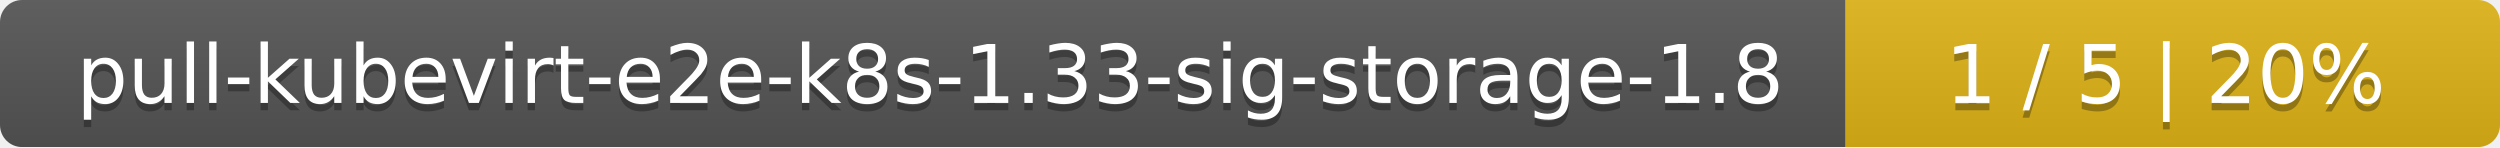
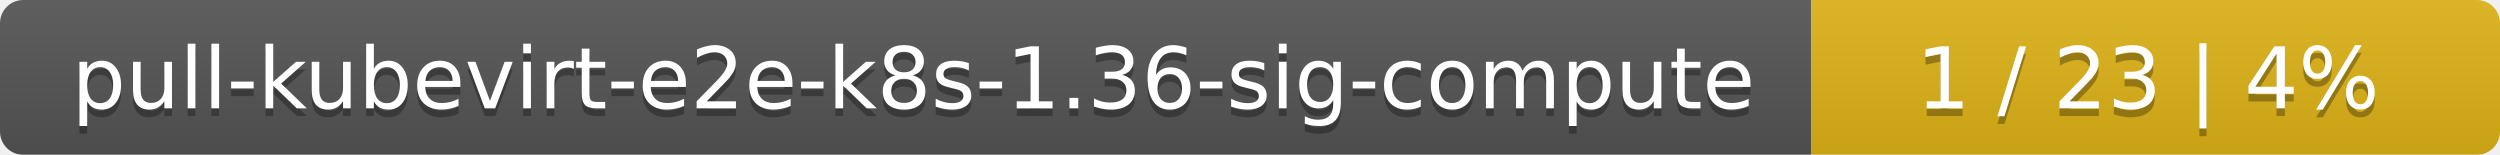
- <svg xmlns="http://www.w3.org/2000/svg" width="340" height="20">
+ <svg xmlns="http://www.w3.org/2000/svg" width="323" height="20">
  <linearGradient id="smooth" x2="0" y2="100%">
    <stop offset="0" stop-color="#bbb" stop-opacity=".1" />
    <stop offset="1" stop-opacity=".1" />
  </linearGradient>
  <mask id="round">
-     <rect width="340" height="20" rx="3" fill="#fff" />
+     <rect width="323" height="20" rx="3" fill="#fff" />
  </mask>
  <g mask="url(#round)">
-     <rect width="251" height="20" fill="#555" />
-     <rect x="251" width="89" height="20" fill="#dfb317" />
-     <rect width="340" height="20" fill="url(#smooth)" />
+     <rect width="234" height="20" fill="#555" />
+     <rect x="234" width="89" height="20" fill="#dfb317" />
+     <rect width="323" height="20" fill="url(#smooth)" />
  </g>
  <g fill="#fff" text-anchor="middle" font-family="DejaVu Sans,Verdana,Geneva,sans-serif" font-size="11">
-     <text x="126.5" y="15" fill="#010101" fill-opacity=".3">pull-kubevirt-e2e-k8s-1.33-sig-storage-1.8</text>
-     <text x="126.5" y="14">pull-kubevirt-e2e-k8s-1.33-sig-storage-1.8</text>
-     <text x="294.5" y="15" fill="#010101" fill-opacity=".3">1 / 5    |    20%</text>
-     <text x="294.5" y="14">1 / 5    |    20%</text>
+     <text x="118" y="15" fill="#010101" fill-opacity=".3">pull-kubevirt-e2e-k8s-1.36-sig-compute</text>
+     <text x="118" y="14">pull-kubevirt-e2e-k8s-1.36-sig-compute</text>
+     <text x="277.5" y="15" fill="#010101" fill-opacity=".3">1 / 23    |    4%</text>
+     <text x="277.5" y="14">1 / 23    |    4%</text>
  </g>
</svg>
